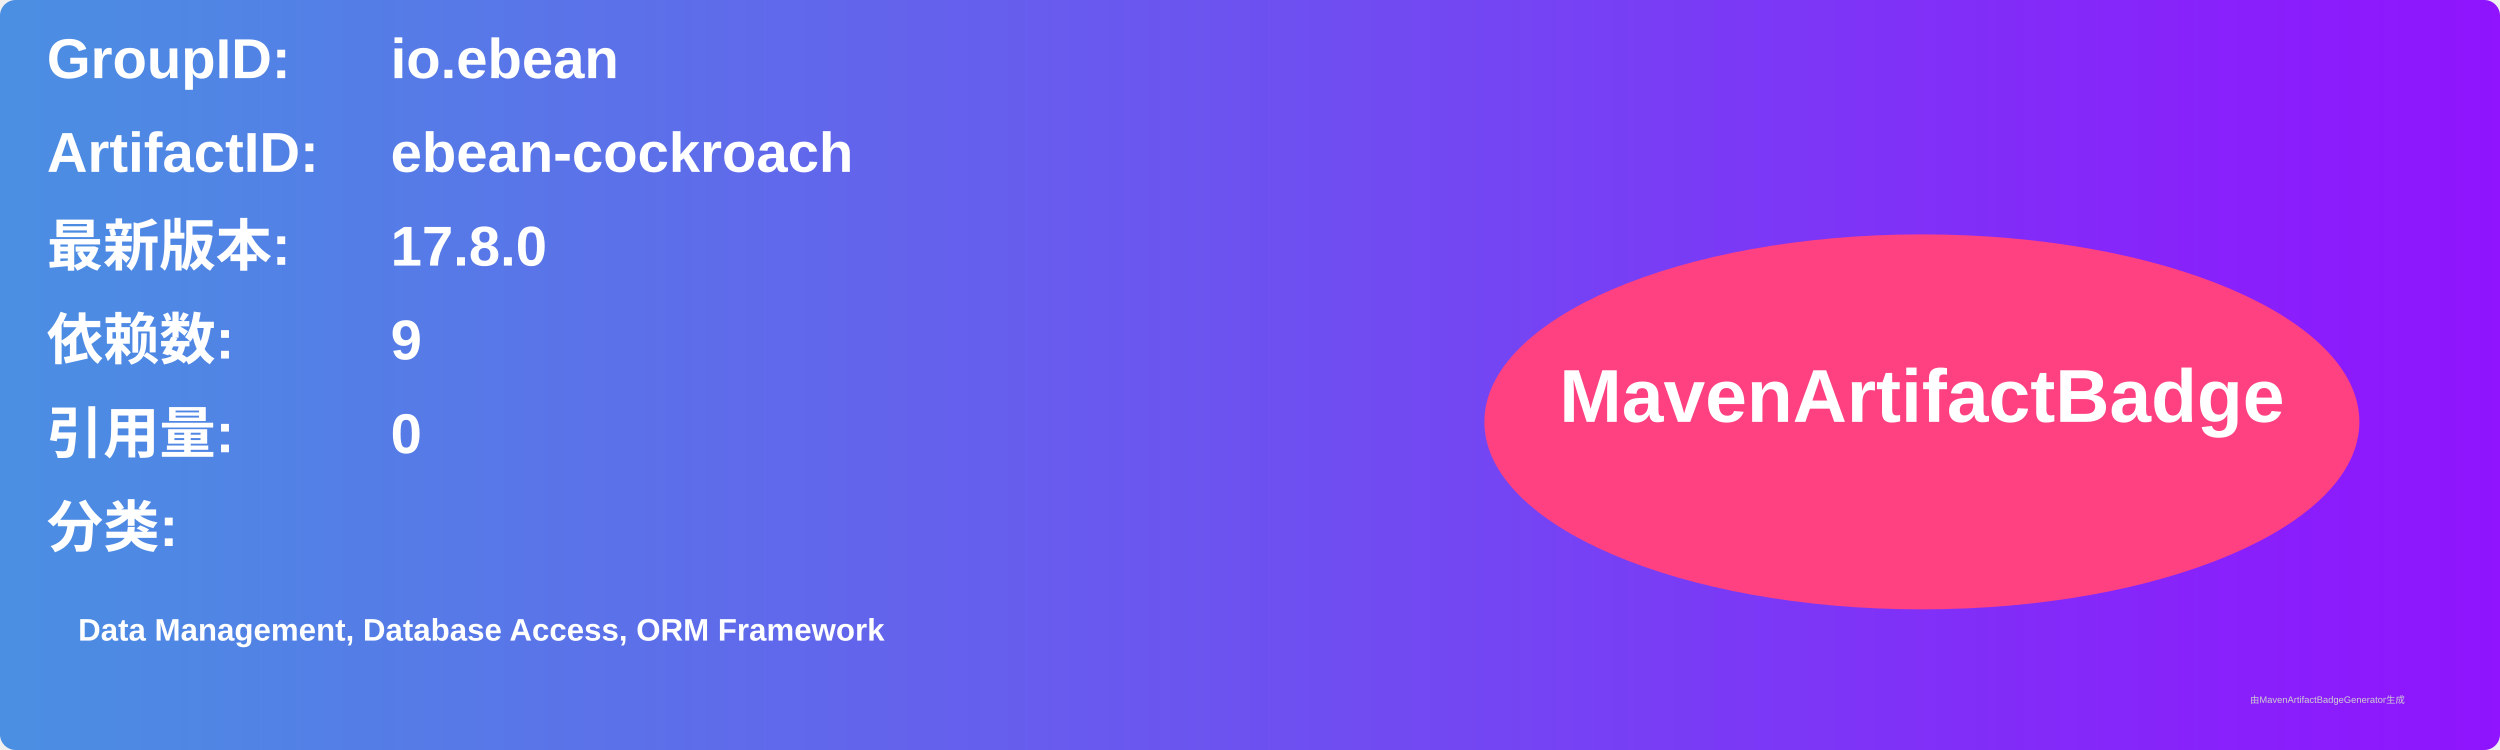
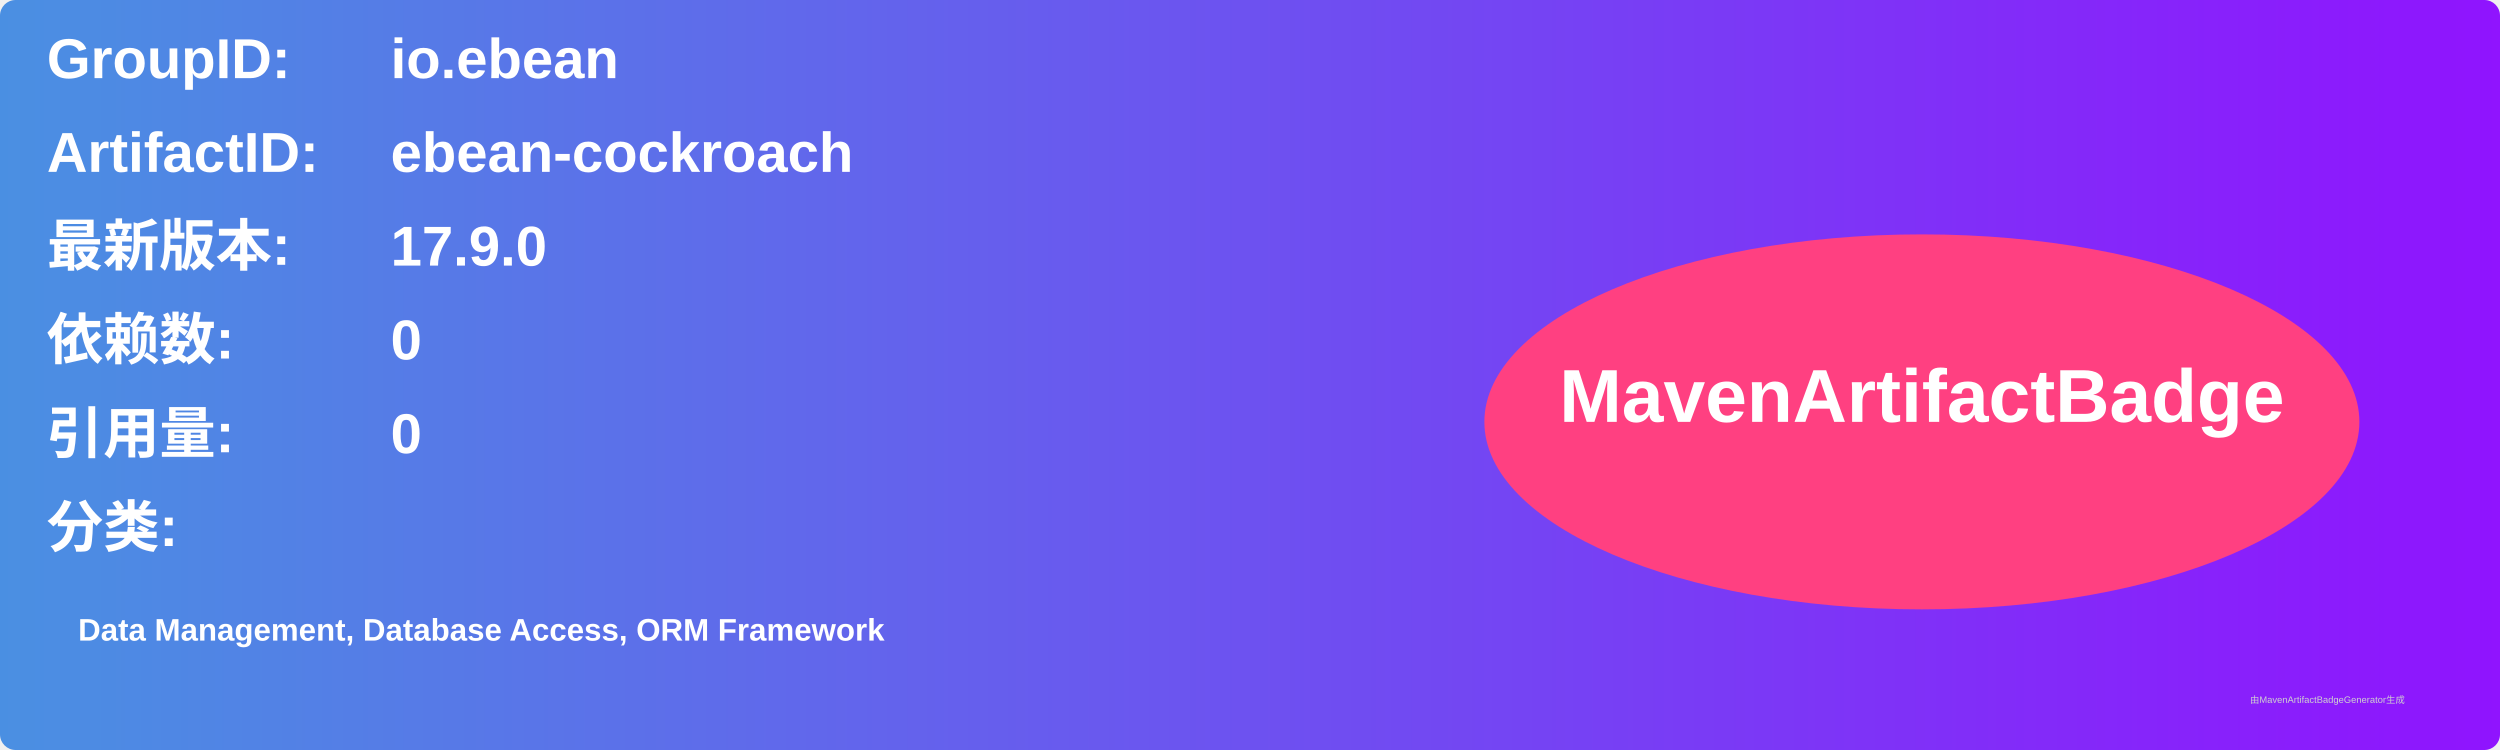
<svg xmlns="http://www.w3.org/2000/svg" width="800" height="240" viewBox="0 0 800 240">
  <linearGradient id="grad" x1="0%" y1="0%" x2="100%" y2="0%">
    <stop offset="0%" stop-color="#4a90e2" />
    <stop offset="100%" stop-color="#9013fe" />
  </linearGradient>
  <rect width="100%" height="100%" rx="5" ry="5" fill="url(#grad)" />
  <g transform="translate(15, 15)">
    <text x="0" y="10" font-family="Arial" font-size="18" fill="white" font-weight="bold" width="260">GroupID:</text>
    <text x="110" y="10" font-family="Arial" font-size="18" fill="white" font-weight="bold" width="460">io.ebean</text>
    <text x="0" y="40" font-family="Arial" font-size="18" fill="white" font-weight="bold" width="260">ArtifactID:</text>
    <text x="110" y="40" font-family="Arial" font-size="18" fill="white" font-weight="bold" width="460">ebean-cockroach</text>
    <text x="0" y="70" font-family="Arial" font-size="18" fill="white" font-weight="bold">最新版本:</text>
    <text x="110" y="70" font-family="Arial" font-size="18" fill="white" font-weight="bold">
-       <tspan font-weight="bold">17.8.0</tspan>
+       <tspan font-weight="bold">17.9.0</tspan>
    </text>
    <text x="0" y="100" font-family="Arial" font-size="18" fill="white" font-weight="bold">依赖数: </text>
    <text x="110" y="100" font-family="Arial" font-size="18" fill="white">
-       <tspan font-weight="bold">9</tspan>
+       <tspan font-weight="bold">0</tspan>
    </text>
    <text x="0" y="130" font-family="Arial" font-size="18" fill="white" font-weight="bold">引用量: </text>
    <text x="110" y="130" font-family="Arial" font-size="18" fill="white">
      <tspan font-weight="bold">0</tspan>
    </text>
    <text x="0" y="160" font-family="Arial" font-size="18" fill="white" font-weight="bold">分类:</text>
    <text x="10" y="190" font-family="Arial" font-size="10" fill="white">
      <tspan font-weight="bold">Data Management, Database Access, ORM Framework</tspan>
    </text>
    <ellipse cx="600" cy="120" rx="140" ry="60" fill="#ff4081" />
    <text x="600" y="120" text-anchor="middle" font-family="Arial" font-size="24" fill="white" font-weight="bold">MavenArtifactBadge</text>
  </g>
  <text x="720" y="225" font-family="Arial" font-size="3" fill="#d0d0d0">由MavenArtifactBadgeGenerator生成</text>
</svg>
